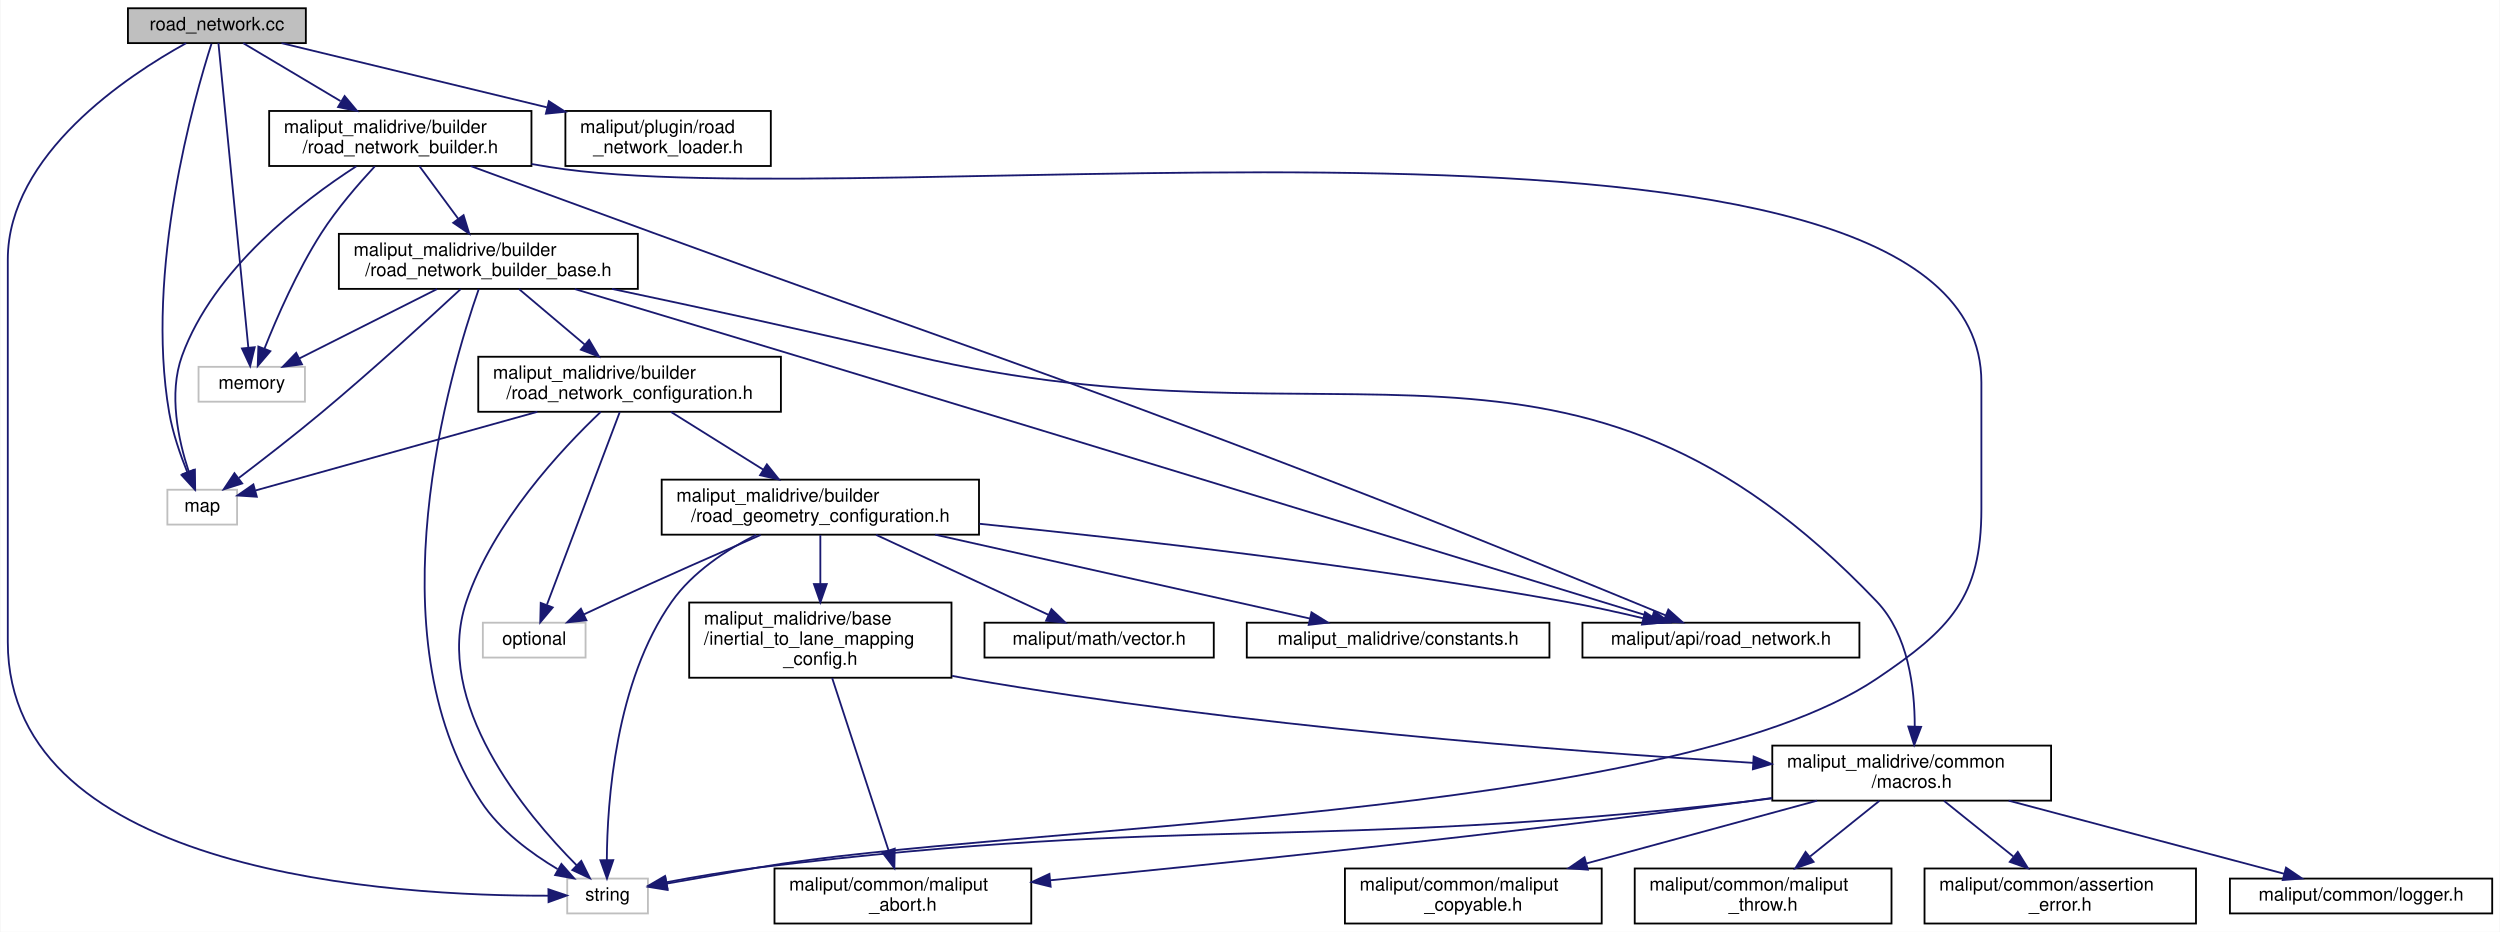
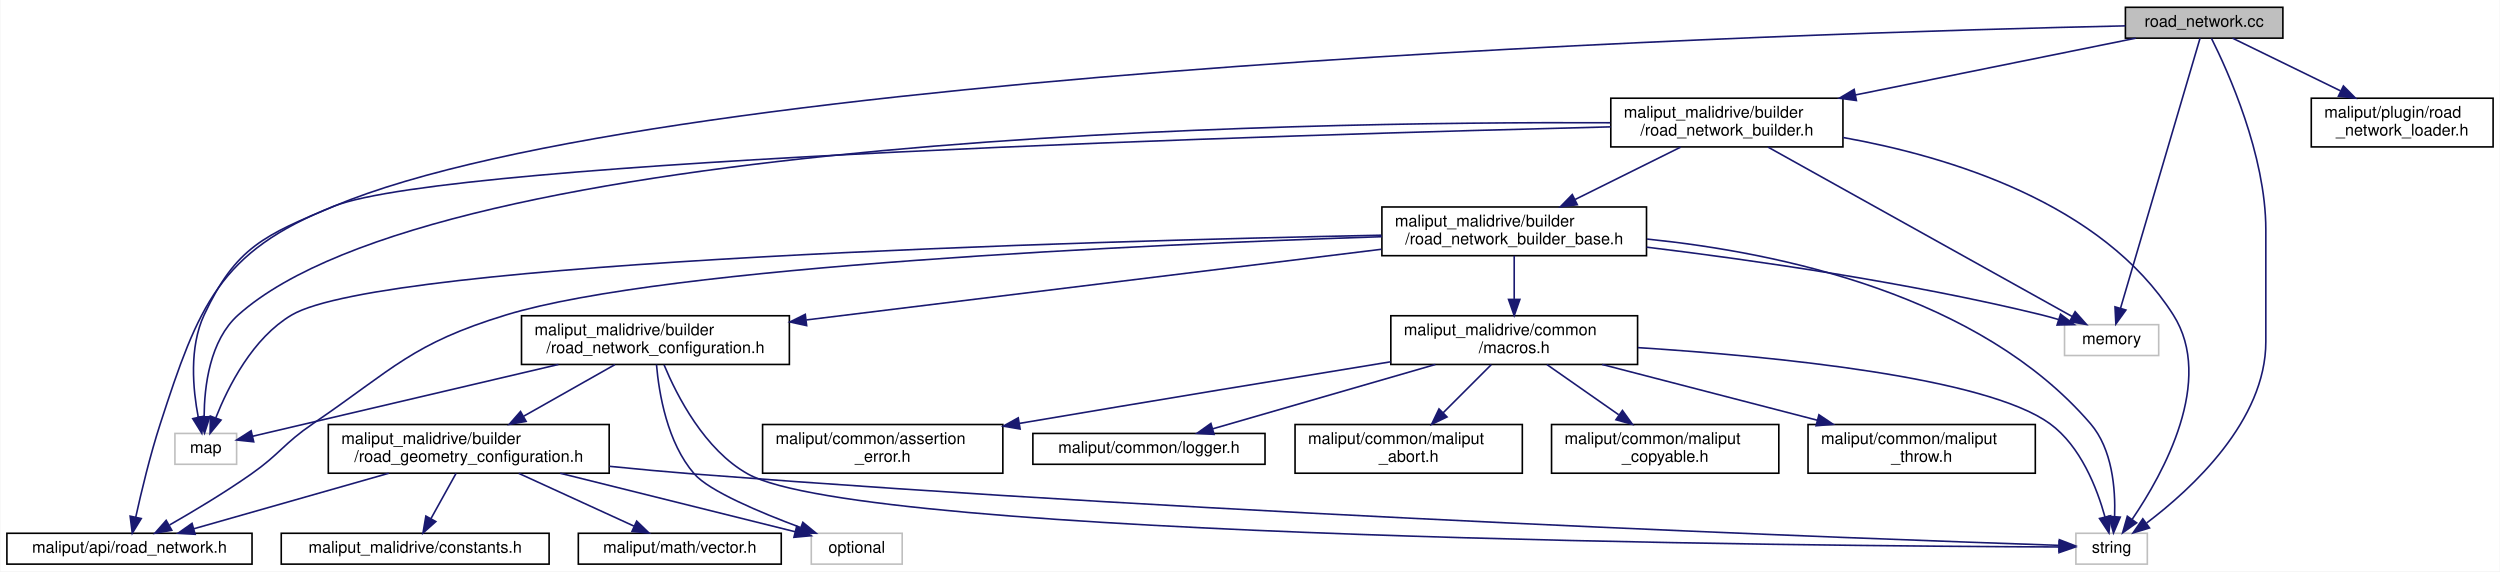
- <svg xmlns="http://www.w3.org/2000/svg" xmlns:xlink="http://www.w3.org/1999/xlink" width="1363pt" height="508pt" viewBox="0.00 0.00 1362.50 508.00">
-   <g id="graph0" class="graph" transform="scale(1 1) rotate(0) translate(4 504)">
-     <polygon fill="white" stroke="transparent" points="-4,4 -4,-504 1358.5,-504 1358.5,4 -4,4" />
+ <svg xmlns="http://www.w3.org/2000/svg" xmlns:xlink="http://www.w3.org/1999/xlink" width="1540pt" height="352pt" viewBox="0.00 0.00 1539.50 352.00">
+   <g id="graph0" class="graph" transform="scale(1 1) rotate(0) translate(4 348)">
+     <polygon fill="white" stroke="transparent" points="-4,4 -4,-348 1535.5,-348 1535.5,4 -4,4" />
    <g id="node1" class="node">
      <g id="a_node1">
        <a xlink:title=" ">
-           <polygon fill="#bfbfbf" stroke="black" points="65.5,-480.5 65.5,-499.5 162.5,-499.5 162.5,-480.5 65.5,-480.5" />
-           <text text-anchor="middle" x="114" y="-487.5" font-family="Helvetica,sans-Serif" font-size="10.00">road_network.cc</text>
+           <polygon fill="#bfbfbf" stroke="black" points="1305,-324.5 1305,-343.5 1402,-343.5 1402,-324.5 1305,-324.5" />
+           <text text-anchor="middle" x="1353.5" y="-331.5" font-family="Helvetica,sans-Serif" font-size="10.00">road_network.cc</text>
        </a>
      </g>
    </g>
    <g id="node2" class="node">
      <g id="a_node2">
        <a xlink:title=" ">
-           <polygon fill="white" stroke="#bfbfbf" points="87,-218 87,-237 125,-237 125,-218 87,-218" />
-           <text text-anchor="middle" x="106" y="-225" font-family="Helvetica,sans-Serif" font-size="10.00">map</text>
+           <polygon fill="white" stroke="#bfbfbf" points="103.5,-62 103.5,-81 141.5,-81 141.5,-62 103.5,-62" />
+           <text text-anchor="middle" x="122.5" y="-69" font-family="Helvetica,sans-Serif" font-size="10.00">map</text>
        </a>
      </g>
    </g>
    <g id="edge1" class="edge">
-       <path fill="none" stroke="midnightblue" d="M111.05,-480.15C101.77,-451.17 74.61,-356.47 88,-279 89.91,-267.94 94.02,-256.09 97.83,-246.65" />
-       <polygon fill="midnightblue" stroke="midnightblue" points="101.16,-247.76 101.87,-237.19 94.72,-245.01 101.16,-247.76" />
+       <path fill="none" stroke="midnightblue" d="M1304.97,-332.08C1112.82,-327.85 405.8,-306.67 201.5,-221 158.73,-203.07 141.12,-196.02 121.5,-154 112.17,-134.02 114.57,-108.16 117.88,-90.98" />
+       <polygon fill="midnightblue" stroke="midnightblue" points="121.32,-91.62 120.07,-81.1 114.49,-90.11 121.32,-91.62" />
    </g>
    <g id="node3" class="node">
      <g id="a_node3">
        <a xlink:title=" ">
-           <polygon fill="white" stroke="#bfbfbf" points="104,-285 104,-304 162,-304 162,-285 104,-285" />
-           <text text-anchor="middle" x="133" y="-292" font-family="Helvetica,sans-Serif" font-size="10.00">memory</text>
+           <polygon fill="white" stroke="#bfbfbf" points="1267.5,-129 1267.5,-148 1325.5,-148 1325.5,-129 1267.5,-129" />
+           <text text-anchor="middle" x="1296.5" y="-136" font-family="Helvetica,sans-Serif" font-size="10.00">memory</text>
        </a>
      </g>
    </g>
    <g id="edge2" class="edge">
-       <path fill="none" stroke="midnightblue" d="M114.84,-480.44C117.7,-451.29 127.11,-355.47 131.14,-314.43" />
-       <polygon fill="midnightblue" stroke="midnightblue" points="134.63,-314.7 132.13,-304.41 127.66,-314.02 134.63,-314.7" />
+       <path fill="none" stroke="midnightblue" d="M1350.98,-324.44C1342.37,-295.22 1314.04,-199.06 1302,-158.17" />
+       <polygon fill="midnightblue" stroke="midnightblue" points="1305.31,-157.01 1299.12,-148.41 1298.59,-158.99 1305.31,-157.01" />
    </g>
    <g id="node4" class="node">
      <g id="a_node4">
        <a xlink:title=" ">
-           <polygon fill="white" stroke="#bfbfbf" points="305,-6 305,-25 349,-25 349,-6 305,-6" />
-           <text text-anchor="middle" x="327" y="-13" font-family="Helvetica,sans-Serif" font-size="10.00">string</text>
+           <polygon fill="white" stroke="#bfbfbf" points="1274.5,-0.5 1274.5,-19.5 1318.5,-19.5 1318.5,-0.5 1274.5,-0.5" />
+           <text text-anchor="middle" x="1296.5" y="-7.5" font-family="Helvetica,sans-Serif" font-size="10.00">string</text>
        </a>
      </g>
    </g>
    <g id="edge3" class="edge">
-       <path fill="none" stroke="midnightblue" d="M97.18,-480.43C65.47,-462.93 0,-419.85 0,-362.5 0,-362.5 0,-362.5 0,-154 0,-27 212.17,-15.38 294.7,-15.67" />
-       <polygon fill="midnightblue" stroke="midnightblue" points="294.75,-19.17 304.78,-15.77 294.82,-12.17 294.75,-19.17" />
+       <path fill="none" stroke="midnightblue" d="M1358.01,-324.37C1368.07,-304.29 1391.5,-252.59 1391.5,-206.5 1391.5,-206.5 1391.5,-206.5 1391.5,-137.5 1391.5,-88.93 1346.16,-47.09 1318.12,-25.87" />
+       <polygon fill="midnightblue" stroke="midnightblue" points="1319.85,-22.79 1309.71,-19.72 1315.72,-28.44 1319.85,-22.79" />
    </g>
    <g id="node5" class="node">
      <g id="a_node5">
        <a xlink:href="../../maliput/html/road__network__loader_8h.html.html" xlink:title=" ">
-           <polygon fill="white" stroke="black" points="304,-413.5 304,-443.5 416,-443.5 416,-413.5 304,-413.5" />
-           <text text-anchor="start" x="312" y="-431.5" font-family="Helvetica,sans-Serif" font-size="10.00">maliput/plugin/road</text>
-           <text text-anchor="middle" x="360" y="-420.5" font-family="Helvetica,sans-Serif" font-size="10.00">_network_loader.h</text>
+           <polygon fill="white" stroke="black" points="1419.5,-257.5 1419.5,-287.5 1531.5,-287.5 1531.5,-257.5 1419.5,-257.5" />
+           <text text-anchor="start" x="1427.5" y="-275.5" font-family="Helvetica,sans-Serif" font-size="10.00">maliput/plugin/road</text>
+           <text text-anchor="middle" x="1475.5" y="-264.5" font-family="Helvetica,sans-Serif" font-size="10.00">_network_loader.h</text>
        </a>
      </g>
    </g>
    <g id="edge4" class="edge">
-       <path fill="none" stroke="midnightblue" d="M149.25,-480.48C186.87,-471.37 247.36,-456.74 293.9,-445.49" />
-       <polygon fill="midnightblue" stroke="midnightblue" points="295.01,-448.82 303.91,-443.07 293.37,-442.02 295.01,-448.82" />
+       <path fill="none" stroke="midnightblue" d="M1370.98,-324.48C1388.27,-316.04 1415.31,-302.86 1437.55,-292.01" />
+       <polygon fill="midnightblue" stroke="midnightblue" points="1439.29,-295.05 1446.75,-287.52 1436.22,-288.76 1439.29,-295.05" />
    </g>
    <g id="node6" class="node">
      <g id="a_node6">
        <a xlink:href="road__network__builder_8h.html" target="_top" xlink:title=" ">
-           <polygon fill="white" stroke="black" points="142.5,-413.5 142.5,-443.5 285.5,-443.5 285.5,-413.5 142.5,-413.5" />
-           <text text-anchor="start" x="150.5" y="-431.5" font-family="Helvetica,sans-Serif" font-size="10.00">maliput_malidrive/builder</text>
-           <text text-anchor="middle" x="214" y="-420.5" font-family="Helvetica,sans-Serif" font-size="10.00">/road_network_builder.h</text>
+           <polygon fill="white" stroke="black" points="988,-257.5 988,-287.5 1131,-287.5 1131,-257.5 988,-257.5" />
+           <text text-anchor="start" x="996" y="-275.5" font-family="Helvetica,sans-Serif" font-size="10.00">maliput_malidrive/builder</text>
+           <text text-anchor="middle" x="1059.5" y="-264.5" font-family="Helvetica,sans-Serif" font-size="10.00">/road_network_builder.h</text>
        </a>
      </g>
    </g>
    <g id="edge5" class="edge">
-       <path fill="none" stroke="midnightblue" d="M128.33,-480.48C142.12,-472.27 163.48,-459.56 181.42,-448.88" />
-       <polygon fill="midnightblue" stroke="midnightblue" points="183.63,-451.64 190.43,-443.52 180.05,-445.63 183.63,-451.64" />
+       <path fill="none" stroke="midnightblue" d="M1311.38,-324.48C1266.44,-315.38 1194.23,-300.77 1138.62,-289.51" />
+       <polygon fill="midnightblue" stroke="midnightblue" points="1139.29,-286.08 1128.79,-287.52 1137.9,-292.94 1139.29,-286.08" />
    </g>
    <g id="edge6" class="edge">
-       <path fill="none" stroke="midnightblue" d="M189.99,-413.34C160.46,-394.28 112.13,-357.22 95,-310 87.49,-289.3 93.02,-263.96 98.6,-247.09" />
-       <polygon fill="midnightblue" stroke="midnightblue" points="102.02,-247.95 102.15,-237.36 95.44,-245.56 102.02,-247.95" />
+       <path fill="none" stroke="midnightblue" d="M987.66,-272.38C793.92,-273.25 266.95,-265.1 142.5,-154 124.96,-138.34 121.59,-110.03 121.49,-91.24" />
+       <polygon fill="midnightblue" stroke="midnightblue" points="124.99,-91.3 121.74,-81.21 117.99,-91.12 124.99,-91.3" />
    </g>
    <g id="edge7" class="edge">
-       <path fill="none" stroke="midnightblue" d="M200.09,-413.3C191.07,-403.61 179.46,-390.18 171,-377 157.87,-356.55 146.65,-330.83 139.88,-313.81" />
-       <polygon fill="midnightblue" stroke="midnightblue" points="143.14,-312.53 136.26,-304.47 136.61,-315.06 143.14,-312.53" />
+       <path fill="none" stroke="midnightblue" d="M1084.86,-257.37C1130.79,-231.79 1227.16,-178.12 1272.26,-153" />
+       <polygon fill="midnightblue" stroke="midnightblue" points="1274.03,-156.02 1281.06,-148.1 1270.62,-149.91 1274.03,-156.02" />
    </g>
    <g id="edge8" class="edge">
-       <path fill="none" stroke="midnightblue" d="M285.54,-414.58C288.73,-414.04 291.9,-413.51 295,-413 468.18,-384.48 1076,-471.01 1076,-295.5 1076,-295.5 1076,-295.5 1076,-226.5 1076,-178.21 1059.05,-160.98 1019,-134 904.99,-57.18 544.47,-54.41 409,-31 392.56,-28.16 374.29,-24.93 359.17,-22.25" />
-       <polygon fill="midnightblue" stroke="midnightblue" points="359.72,-18.79 349.27,-20.49 358.5,-25.68 359.72,-18.79" />
+       <path fill="none" stroke="midnightblue" d="M1131.14,-263.29C1196.95,-251.49 1290.7,-222.9 1334.5,-154 1360.13,-113.68 1328.47,-56.48 1309.23,-28.2" />
+       <polygon fill="midnightblue" stroke="midnightblue" points="1311.91,-25.93 1303.28,-19.78 1306.19,-29.97 1311.91,-25.93" />
    </g>
    <g id="node7" class="node">
      <g id="a_node7">
        <a xlink:href="../../maliput/html/road__network_8h.html.html" xlink:title=" ">
-           <polygon fill="white" stroke="black" points="858.5,-145.5 858.5,-164.5 1009.5,-164.5 1009.5,-145.5 858.5,-145.5" />
-           <text text-anchor="middle" x="934" y="-152.5" font-family="Helvetica,sans-Serif" font-size="10.00">maliput/api/road_network.h</text>
+           <polygon fill="white" stroke="black" points="0,-0.5 0,-19.5 151,-19.5 151,-0.5 0,-0.5" />
+           <text text-anchor="middle" x="75.5" y="-7.5" font-family="Helvetica,sans-Serif" font-size="10.00">maliput/api/road_network.h</text>
        </a>
      </g>
    </g>
    <g id="edge9" class="edge">
-       <path fill="none" stroke="midnightblue" d="M252.37,-413.46C280.06,-403.33 318.34,-389.32 352,-377 514.67,-317.46 556.31,-305.15 718,-243 784.73,-217.35 862.33,-185.63 903.94,-168.46" />
-       <polygon fill="midnightblue" stroke="midnightblue" points="905.33,-171.67 913.24,-164.62 902.66,-165.2 905.33,-171.67" />
+       <path fill="none" stroke="midnightblue" d="M987.93,-269.86C794.96,-265.08 273.61,-249.64 201.5,-221 130.67,-192.87 118.04,-159.49 94.5,-87 88.21,-67.64 82.78,-44.94 79.36,-29.42" />
+       <polygon fill="midnightblue" stroke="midnightblue" points="82.76,-28.58 77.23,-19.54 75.91,-30.06 82.76,-28.58" />
    </g>
    <g id="node8" class="node">
      <g id="a_node8">
        <a xlink:href="road__network__builder__base_8h.html" target="_top" xlink:title=" ">
-           <polygon fill="white" stroke="black" points="180.5,-346.5 180.5,-376.5 343.5,-376.5 343.5,-346.5 180.5,-346.5" />
-           <text text-anchor="start" x="188.5" y="-364.5" font-family="Helvetica,sans-Serif" font-size="10.00">maliput_malidrive/builder</text>
-           <text text-anchor="middle" x="262" y="-353.5" font-family="Helvetica,sans-Serif" font-size="10.00">/road_network_builder_base.h</text>
+           <polygon fill="white" stroke="black" points="847,-190.5 847,-220.5 1010,-220.5 1010,-190.5 847,-190.5" />
+           <text text-anchor="start" x="855" y="-208.5" font-family="Helvetica,sans-Serif" font-size="10.00">maliput_malidrive/builder</text>
+           <text text-anchor="middle" x="928.5" y="-197.5" font-family="Helvetica,sans-Serif" font-size="10.00">/road_network_builder_base.h</text>
        </a>
      </g>
    </g>
    <g id="edge10" class="edge">
-       <path fill="none" stroke="midnightblue" d="M224.42,-413.4C230.58,-405.05 238.53,-394.29 245.52,-384.81" />
-       <polygon fill="midnightblue" stroke="midnightblue" points="248.48,-386.7 251.61,-376.58 242.85,-382.54 248.48,-386.7" />
+       <path fill="none" stroke="midnightblue" d="M1031.07,-257.4C1012.02,-247.94 986.72,-235.39 966.02,-225.12" />
+       <polygon fill="midnightblue" stroke="midnightblue" points="967.38,-221.89 956.87,-220.58 964.27,-228.16 967.38,-221.89" />
    </g>
    <g id="edge11" class="edge">
-       <path fill="none" stroke="midnightblue" d="M246.83,-346.32C229,-329.79 198.36,-301.83 171,-279 156.2,-266.65 138.95,-253.3 125.95,-243.42" />
-       <polygon fill="midnightblue" stroke="midnightblue" points="127.79,-240.43 117.7,-237.2 123.57,-246.02 127.79,-240.43" />
+       <path fill="none" stroke="midnightblue" d="M846.69,-203.12C663.57,-199.43 232.25,-187.3 175.5,-154 151.43,-139.88 136.34,-109.99 128.67,-90.6" />
+       <polygon fill="midnightblue" stroke="midnightblue" points="131.91,-89.25 125.17,-81.07 125.34,-91.67 131.91,-89.25" />
    </g>
    <g id="edge12" class="edge">
-       <path fill="none" stroke="midnightblue" d="M234.01,-346.4C211.67,-335.14 180.63,-319.5 158.87,-308.54" />
-       <polygon fill="midnightblue" stroke="midnightblue" points="160.39,-305.38 149.88,-304.01 157.24,-311.63 160.39,-305.38" />
+       <path fill="none" stroke="midnightblue" d="M1010.06,-195.75C1076.26,-187.71 1171.68,-174 1253.5,-154 1256.89,-153.17 1260.4,-152.19 1263.88,-151.14" />
+       <polygon fill="midnightblue" stroke="midnightblue" points="1265.05,-154.45 1273.5,-148.06 1262.91,-147.78 1265.05,-154.45" />
    </g>
    <g id="edge13" class="edge">
-       <path fill="none" stroke="midnightblue" d="M256.78,-346.44C241,-301.36 198.41,-158.03 258,-67 268.27,-51.31 285.21,-38.81 299.73,-30.17" />
-       <polygon fill="midnightblue" stroke="midnightblue" points="301.83,-33 308.83,-25.05 298.4,-26.9 301.83,-33" />
+       <path fill="none" stroke="midnightblue" d="M1010.34,-200.74C1092.13,-192.37 1215.24,-166.37 1283.5,-87 1296.97,-71.33 1298.93,-46.92 1298.35,-30.01" />
+       <polygon fill="midnightblue" stroke="midnightblue" points="1301.82,-29.45 1297.66,-19.7 1294.84,-29.92 1301.82,-29.45" />
    </g>
    <g id="edge14" class="edge">
-       <path fill="none" stroke="midnightblue" d="M309.09,-346.41C342.78,-336.31 389.19,-322.37 430,-310 604.59,-257.09 812.97,-193.17 896.58,-167.5" />
-       <polygon fill="midnightblue" stroke="midnightblue" points="897.62,-170.84 906.15,-164.56 895.56,-164.15 897.62,-170.84" />
+       <path fill="none" stroke="midnightblue" d="M846.98,-202.2C702.18,-197.41 406.09,-184.17 307.5,-154 249.46,-136.24 238.64,-121.2 188.5,-87 170.49,-74.72 168.34,-68.53 150.5,-56 134.29,-44.62 115.13,-33.15 100.23,-24.64" />
+       <polygon fill="midnightblue" stroke="midnightblue" points="101.56,-21.37 91.13,-19.51 98.12,-27.47 101.56,-21.37" />
    </g>
    <g id="node9" class="node">
      <g id="a_node9">
        <a xlink:href="road__network__configuration_8h.html" target="_top" xlink:title=" ">
-           <polygon fill="white" stroke="black" points="256.5,-279.5 256.5,-309.5 421.5,-309.5 421.5,-279.5 256.5,-279.5" />
-           <text text-anchor="start" x="264.5" y="-297.5" font-family="Helvetica,sans-Serif" font-size="10.00">maliput_malidrive/builder</text>
-           <text text-anchor="middle" x="339" y="-286.5" font-family="Helvetica,sans-Serif" font-size="10.00">/road_network_configuration.h</text>
+           <polygon fill="white" stroke="black" points="317,-123.5 317,-153.5 482,-153.5 482,-123.5 317,-123.5" />
+           <text text-anchor="start" x="325" y="-141.5" font-family="Helvetica,sans-Serif" font-size="10.00">maliput_malidrive/builder</text>
+           <text text-anchor="middle" x="399.5" y="-130.5" font-family="Helvetica,sans-Serif" font-size="10.00">/road_network_configuration.h</text>
        </a>
      </g>
    </g>
    <g id="edge15" class="edge">
-       <path fill="none" stroke="midnightblue" d="M278.71,-346.4C289.2,-337.54 302.92,-325.96 314.61,-316.09" />
-       <polygon fill="midnightblue" stroke="midnightblue" points="316.94,-318.7 322.32,-309.58 312.43,-313.35 316.94,-318.7" />
-     </g>
-     <g id="node15" class="node">
-       <g id="a_node15">
+       <path fill="none" stroke="midnightblue" d="M846.71,-194.45C750.96,-182.69 592.74,-163.24 492.43,-150.92" />
+       <polygon fill="midnightblue" stroke="midnightblue" points="492.65,-147.42 482.3,-149.67 491.8,-154.37 492.65,-147.42" />
+     </g>
+     <g id="node14" class="node">
+       <g id="a_node14">
        <a xlink:href="macros_8h.html" target="_top" xlink:title=" ">
-           <polygon fill="white" stroke="black" points="962,-67.5 962,-97.5 1114,-97.5 1114,-67.5 962,-67.5" />
-           <text text-anchor="start" x="970" y="-85.5" font-family="Helvetica,sans-Serif" font-size="10.00">maliput_malidrive/common</text>
-           <text text-anchor="middle" x="1038" y="-74.5" font-family="Helvetica,sans-Serif" font-size="10.00">/macros.h</text>
-         </a>
-       </g>
-     </g>
-     <g id="edge34" class="edge">
-       <path fill="none" stroke="midnightblue" d="M329.4,-346.49C375.78,-336.69 438.74,-323.06 494,-310 728.36,-254.6 852.79,-350.26 1019,-176 1036.17,-158 1039.66,-128.84 1039.66,-108.08" />
-       <polygon fill="midnightblue" stroke="midnightblue" points="1043.15,-107.71 1039.37,-97.81 1036.15,-107.9 1043.15,-107.71" />
+           <polygon fill="white" stroke="black" points="852.5,-123.5 852.5,-153.5 1004.5,-153.5 1004.5,-123.5 852.5,-123.5" />
+           <text text-anchor="start" x="860.5" y="-141.5" font-family="Helvetica,sans-Serif" font-size="10.00">maliput_malidrive/common</text>
+           <text text-anchor="middle" x="928.5" y="-130.5" font-family="Helvetica,sans-Serif" font-size="10.00">/macros.h</text>
+         </a>
+       </g>
+     </g>
+     <g id="edge25" class="edge">
+       <path fill="none" stroke="midnightblue" d="M928.5,-190.4C928.5,-182.64 928.5,-172.81 928.5,-163.86" />
+       <polygon fill="midnightblue" stroke="midnightblue" points="932,-163.58 928.5,-153.58 925,-163.58 932,-163.58" />
    </g>
    <g id="edge16" class="edge">
-       <path fill="none" stroke="midnightblue" d="M288.73,-279.48C241.89,-266.41 173.68,-247.38 135.21,-236.65" />
-       <polygon fill="midnightblue" stroke="midnightblue" points="135.77,-233.17 125.2,-233.86 133.89,-239.91 135.77,-233.17" />
+       <path fill="none" stroke="midnightblue" d="M339.74,-123.48C281.58,-109.83 195.68,-89.67 151.33,-79.27" />
+       <polygon fill="midnightblue" stroke="midnightblue" points="152.04,-75.84 141.51,-76.96 150.44,-82.65 152.04,-75.84" />
    </g>
    <g id="edge18" class="edge">
-       <path fill="none" stroke="midnightblue" d="M323.29,-279.45C301.87,-259.12 264.51,-219.18 250,-176 231.47,-120.85 282.39,-60.09 310.23,-32.14" />
-       <polygon fill="midnightblue" stroke="midnightblue" points="312.67,-34.65 317.39,-25.16 307.79,-29.64 312.67,-34.65" />
+       <path fill="none" stroke="midnightblue" d="M404.8,-123.25C412.76,-104.12 429.78,-70.84 456.5,-56 528.04,-16.26 1118.24,-11.61 1264.03,-11.07" />
+       <polygon fill="midnightblue" stroke="midnightblue" points="1264.14,-14.57 1274.13,-11.04 1264.12,-7.57 1264.14,-14.57" />
    </g>
    <g id="node10" class="node">
      <g id="a_node10">
        <a xlink:title=" ">
-           <polygon fill="white" stroke="#bfbfbf" points="259,-145.5 259,-164.5 315,-164.5 315,-145.5 259,-145.5" />
-           <text text-anchor="middle" x="287" y="-152.5" font-family="Helvetica,sans-Serif" font-size="10.00">optional</text>
+           <polygon fill="white" stroke="#bfbfbf" points="495.5,-0.5 495.5,-19.5 551.5,-19.5 551.5,-0.5 495.5,-0.5" />
+           <text text-anchor="middle" x="523.5" y="-7.5" font-family="Helvetica,sans-Serif" font-size="10.00">optional</text>
        </a>
      </g>
    </g>
    <g id="edge17" class="edge">
-       <path fill="none" stroke="midnightblue" d="M333.63,-279.3C324.15,-254.23 304.44,-202.12 293.94,-174.35" />
-       <polygon fill="midnightblue" stroke="midnightblue" points="297.1,-172.82 290.29,-164.7 290.55,-175.29 297.1,-172.82" />
+       <path fill="none" stroke="midnightblue" d="M400.14,-123.42C401.66,-105.69 406.73,-75.23 423.5,-56 432.61,-45.55 463.73,-32.42 488.86,-23.05" />
+       <polygon fill="midnightblue" stroke="midnightblue" points="490.3,-26.25 498.49,-19.53 487.9,-19.68 490.3,-26.25" />
    </g>
    <g id="node11" class="node">
      <g id="a_node11">
        <a xlink:href="road__geometry__configuration_8h.html" target="_top" xlink:title=" ">
-           <polygon fill="white" stroke="black" points="356.5,-212.5 356.5,-242.5 529.5,-242.5 529.5,-212.5 356.5,-212.5" />
-           <text text-anchor="start" x="364.5" y="-230.5" font-family="Helvetica,sans-Serif" font-size="10.00">maliput_malidrive/builder</text>
-           <text text-anchor="middle" x="443" y="-219.5" font-family="Helvetica,sans-Serif" font-size="10.00">/road_geometry_configuration.h</text>
+           <polygon fill="white" stroke="black" points="198,-56.5 198,-86.5 371,-86.5 371,-56.5 198,-56.5" />
+           <text text-anchor="start" x="206" y="-74.5" font-family="Helvetica,sans-Serif" font-size="10.00">maliput_malidrive/builder</text>
+           <text text-anchor="middle" x="284.5" y="-63.5" font-family="Helvetica,sans-Serif" font-size="10.00">/road_geometry_configuration.h</text>
        </a>
      </g>
    </g>
    <g id="edge19" class="edge">
-       <path fill="none" stroke="midnightblue" d="M361.57,-279.4C376.29,-270.2 395.69,-258.07 411.87,-247.95" />
-       <polygon fill="midnightblue" stroke="midnightblue" points="413.85,-250.84 420.48,-242.58 410.14,-244.91 413.85,-250.84" />
+       <path fill="none" stroke="midnightblue" d="M374.55,-123.4C358.12,-114.11 336.41,-101.84 318.42,-91.67" />
+       <polygon fill="midnightblue" stroke="midnightblue" points="319.83,-88.45 309.4,-86.58 316.39,-94.54 319.83,-88.45" />
    </g>
    <g id="edge21" class="edge">
-       <path fill="none" stroke="midnightblue" d="M408.01,-212.43C391.67,-204.16 373.37,-192.11 362,-176 331.28,-132.48 326.8,-66.9 326.59,-35.11" />
-       <polygon fill="midnightblue" stroke="midnightblue" points="330.09,-35.05 326.67,-25.02 323.09,-35 330.09,-35.05" />
+       <path fill="none" stroke="midnightblue" d="M371.19,-60.75C388.5,-59 406.57,-57.32 423.5,-56 751.1,-30.49 1149.03,-15.94 1263.98,-12.06" />
+       <polygon fill="midnightblue" stroke="midnightblue" points="1264.34,-15.55 1274.21,-11.72 1264.1,-8.55 1264.34,-15.55" />
    </g>
    <g id="edge22" class="edge">
-       <path fill="none" stroke="midnightblue" d="M529.73,-218.43C612.22,-210.12 739.58,-195.62 849,-176 862.91,-173.51 877.97,-170.18 891.48,-166.95" />
-       <polygon fill="midnightblue" stroke="midnightblue" points="892.59,-170.28 901.48,-164.52 890.93,-163.48 892.59,-170.28" />
+       <path fill="none" stroke="midnightblue" d="M235.23,-56.47C198.55,-46.03 149.12,-31.96 115.01,-22.25" />
+       <polygon fill="midnightblue" stroke="midnightblue" points="115.96,-18.88 105.38,-19.51 114.04,-25.61 115.96,-18.88" />
    </g>
    <g id="edge20" class="edge">
-       <path fill="none" stroke="midnightblue" d="M410.46,-212.37C387.6,-202.37 356.34,-188.56 329,-176 324.17,-173.78 319.05,-171.38 314.1,-169.04" />
-       <polygon fill="midnightblue" stroke="midnightblue" points="315.47,-165.81 304.93,-164.67 312.46,-172.13 315.47,-165.81" />
+       <path fill="none" stroke="midnightblue" d="M340.84,-56.47C385.43,-45.37 446.49,-30.17 485.47,-20.47" />
+       <polygon fill="midnightblue" stroke="midnightblue" points="486.51,-23.82 495.37,-18 484.82,-17.02 486.51,-23.82" />
    </g>
    <g id="node12" class="node">
      <g id="a_node12">
        <a xlink:href="../../maliput/html/vector_8h.html.html" xlink:title=" ">
-           <polygon fill="white" stroke="black" points="532.5,-145.5 532.5,-164.5 657.5,-164.5 657.5,-145.5 532.5,-145.5" />
-           <text text-anchor="middle" x="595" y="-152.5" font-family="Helvetica,sans-Serif" font-size="10.00">maliput/math/vector.h</text>
+           <polygon fill="white" stroke="black" points="352,-0.5 352,-19.5 477,-19.5 477,-0.5 352,-0.5" />
+           <text text-anchor="middle" x="414.5" y="-7.5" font-family="Helvetica,sans-Serif" font-size="10.00">maliput/math/vector.h</text>
        </a>
      </g>
    </g>
    <g id="edge23" class="edge">
-       <path fill="none" stroke="midnightblue" d="M473.39,-212.4C500.86,-199.66 540.95,-181.07 567.48,-168.76" />
-       <polygon fill="midnightblue" stroke="midnightblue" points="569,-171.92 576.6,-164.53 566.06,-165.57 569,-171.92" />
+       <path fill="none" stroke="midnightblue" d="M315.31,-56.4C336.83,-46.55 365.34,-33.5 386.27,-23.92" />
+       <polygon fill="midnightblue" stroke="midnightblue" points="387.95,-27 395.58,-19.66 385.03,-20.64 387.95,-27" />
    </g>
    <g id="node13" class="node">
      <g id="a_node13">
-         <a xlink:href="inertial__to__lane__mapping__config_8h.html" target="_top" xlink:title=" ">
-           <polygon fill="white" stroke="black" points="371.5,-134.5 371.5,-175.5 514.5,-175.5 514.5,-134.5 371.5,-134.5" />
-           <text text-anchor="start" x="379.5" y="-163.5" font-family="Helvetica,sans-Serif" font-size="10.00">maliput_malidrive/base</text>
-           <text text-anchor="start" x="379.5" y="-152.5" font-family="Helvetica,sans-Serif" font-size="10.00">/inertial_to_lane_mapping</text>
-           <text text-anchor="middle" x="443" y="-141.5" font-family="Helvetica,sans-Serif" font-size="10.00">_config.h</text>
+         <a xlink:href="constants_8h.html" target="_top" xlink:title=" ">
+           <polygon fill="white" stroke="black" points="169,-0.5 169,-19.5 334,-19.5 334,-0.5 169,-0.5" />
+           <text text-anchor="middle" x="251.5" y="-7.5" font-family="Helvetica,sans-Serif" font-size="10.00">maliput_malidrive/constants.h</text>
        </a>
      </g>
    </g>
    <g id="edge24" class="edge">
-       <path fill="none" stroke="midnightblue" d="M443,-212.23C443,-204.57 443,-194.84 443,-185.63" />
-       <polygon fill="midnightblue" stroke="midnightblue" points="446.5,-185.59 443,-175.59 439.5,-185.59 446.5,-185.59" />
-     </g>
-     <g id="node20" class="node">
-       <g id="a_node20">
-         <a xlink:href="constants_8h.html" target="_top" xlink:title=" ">
-           <polygon fill="white" stroke="black" points="675.5,-145.5 675.5,-164.5 840.5,-164.5 840.5,-145.5 675.5,-145.5" />
-           <text text-anchor="middle" x="758" y="-152.5" font-family="Helvetica,sans-Serif" font-size="10.00">maliput_malidrive/constants.h</text>
-         </a>
-       </g>
-     </g>
-     <g id="edge33" class="edge">
-       <path fill="none" stroke="midnightblue" d="M505.61,-212.49C565.74,-199.03 655.29,-178.99 709.98,-166.75" />
-       <polygon fill="midnightblue" stroke="midnightblue" points="710.78,-170.15 719.78,-164.55 709.25,-163.32 710.78,-170.15" />
-     </g>
-     <g id="node14" class="node">
-       <g id="a_node14">
-         <a xlink:href="../../maliput/html/maliput__abort_8h.html.html" xlink:title=" ">
-           <polygon fill="white" stroke="black" points="418,-0.5 418,-30.5 558,-30.5 558,-0.5 418,-0.5" />
-           <text text-anchor="start" x="426" y="-18.5" font-family="Helvetica,sans-Serif" font-size="10.00">maliput/common/maliput</text>
-           <text text-anchor="middle" x="488" y="-7.5" font-family="Helvetica,sans-Serif" font-size="10.00">_abort.h</text>
-         </a>
-       </g>
-     </g>
-     <g id="edge25" class="edge">
-       <path fill="none" stroke="midnightblue" d="M449.45,-134.3C457.56,-109.52 471.47,-67 480.18,-40.39" />
-       <polygon fill="midnightblue" stroke="midnightblue" points="483.56,-41.31 483.35,-30.72 476.91,-39.13 483.56,-41.31" />
+       <path fill="none" stroke="midnightblue" d="M276.68,-56.4C272.03,-48.02 266.1,-37.33 261.16,-28.42" />
+       <polygon fill="midnightblue" stroke="midnightblue" points="264.21,-26.71 256.3,-19.66 258.09,-30.1 264.21,-26.71" />
    </g>
    <g id="edge26" class="edge">
-       <path fill="none" stroke="midnightblue" d="M514.85,-135.51C517.6,-134.97 520.32,-134.46 523,-134 672.49,-108.13 848.87,-94.41 951.6,-88.08" />
-       <polygon fill="midnightblue" stroke="midnightblue" points="951.84,-91.57 961.61,-87.47 951.42,-84.58 951.84,-91.57" />
+       <path fill="none" stroke="midnightblue" d="M1004.72,-133.86C1089.33,-128.45 1219.15,-115.66 1258.5,-87 1277.46,-73.19 1287.53,-47.22 1292.43,-29.52" />
+       <polygon fill="midnightblue" stroke="midnightblue" points="1295.85,-30.3 1294.86,-19.75 1289.05,-28.61 1295.85,-30.3" />
+     </g>
+     <g id="node15" class="node">
+       <g id="a_node15">
+         <a xlink:href="../../maliput/html/assertion__error_8h.html.html" xlink:title=" ">
+           <polygon fill="white" stroke="black" points="465.5,-56.5 465.5,-86.5 613.5,-86.5 613.5,-56.5 465.5,-56.5" />
+           <text text-anchor="start" x="473.5" y="-74.5" font-family="Helvetica,sans-Serif" font-size="10.00">maliput/common/assertion</text>
+           <text text-anchor="middle" x="539.5" y="-63.5" font-family="Helvetica,sans-Serif" font-size="10.00">_error.h</text>
+         </a>
+       </g>
    </g>
    <g id="edge27" class="edge">
-       <path fill="none" stroke="midnightblue" d="M961.96,-68.74C957.24,-68.11 952.56,-67.52 948,-67 709.45,-39.88 647.34,-59.95 409,-31 392.44,-28.99 374.15,-25.85 359.06,-23" />
-       <polygon fill="midnightblue" stroke="midnightblue" points="359.66,-19.55 349.18,-21.09 358.33,-26.42 359.66,-19.55" />
-     </g>
-     <g id="edge30" class="edge">
-       <path fill="none" stroke="midnightblue" d="M961.93,-68.97C957.22,-68.28 952.55,-67.62 948,-67 815.24,-49.03 660.27,-33.04 568.34,-24.08" />
-       <polygon fill="midnightblue" stroke="midnightblue" points="568.56,-20.59 558.27,-23.1 567.89,-27.55 568.56,-20.59" />
+       <path fill="none" stroke="midnightblue" d="M852.39,-125.14C792.81,-115.42 707.59,-101.42 623.67,-87.19" />
+       <polygon fill="midnightblue" stroke="midnightblue" points="624.15,-83.72 613.71,-85.5 622.98,-90.62 624.15,-83.72" />
    </g>
    <g id="node16" class="node">
      <g id="a_node16">
-         <a xlink:href="../../maliput/html/assertion__error_8h.html.html" xlink:title=" ">
-           <polygon fill="white" stroke="black" points="1045,-0.5 1045,-30.5 1193,-30.5 1193,-0.5 1045,-0.5" />
-           <text text-anchor="start" x="1053" y="-18.5" font-family="Helvetica,sans-Serif" font-size="10.00">maliput/common/assertion</text>
-           <text text-anchor="middle" x="1119" y="-7.5" font-family="Helvetica,sans-Serif" font-size="10.00">_error.h</text>
+         <a xlink:href="../../maliput/html/logger_8h.html.html" xlink:title=" ">
+           <polygon fill="white" stroke="black" points="632,-62 632,-81 775,-81 775,-62 632,-62" />
+           <text text-anchor="middle" x="703.5" y="-69" font-family="Helvetica,sans-Serif" font-size="10.00">maliput/common/logger.h</text>
        </a>
      </g>
    </g>
    <g id="edge28" class="edge">
-       <path fill="none" stroke="midnightblue" d="M1055.58,-67.4C1066.61,-58.54 1081.04,-46.96 1093.35,-37.09" />
-       <polygon fill="midnightblue" stroke="midnightblue" points="1095.85,-39.56 1101.46,-30.58 1091.47,-34.11 1095.85,-39.56" />
+       <path fill="none" stroke="midnightblue" d="M879.96,-123.48C838.92,-111.62 780.89,-94.86 742.75,-83.84" />
+       <polygon fill="midnightblue" stroke="midnightblue" points="743.6,-80.44 733.02,-81.03 741.66,-87.17 743.6,-80.44" />
    </g>
    <g id="node17" class="node">
      <g id="a_node17">
-         <a xlink:href="../../maliput/html/logger_8h.html.html" xlink:title=" ">
-           <polygon fill="white" stroke="black" points="1211.5,-6 1211.5,-25 1354.5,-25 1354.5,-6 1211.5,-6" />
-           <text text-anchor="middle" x="1283" y="-13" font-family="Helvetica,sans-Serif" font-size="10.00">maliput/common/logger.h</text>
+         <a xlink:href="../../maliput/html/maliput__abort_8h.html.html" xlink:title=" ">
+           <polygon fill="white" stroke="black" points="793.5,-56.5 793.5,-86.5 933.5,-86.5 933.5,-56.5 793.5,-56.5" />
+           <text text-anchor="start" x="801.5" y="-74.5" font-family="Helvetica,sans-Serif" font-size="10.00">maliput/common/maliput</text>
+           <text text-anchor="middle" x="863.5" y="-63.5" font-family="Helvetica,sans-Serif" font-size="10.00">_abort.h</text>
        </a>
      </g>
    </g>
    <g id="edge29" class="edge">
-       <path fill="none" stroke="midnightblue" d="M1090.86,-67.48C1135.82,-55.55 1199.53,-38.64 1241.06,-27.63" />
-       <polygon fill="midnightblue" stroke="midnightblue" points="1242.09,-30.98 1250.85,-25.03 1240.29,-24.21 1242.09,-30.98" />
+       <path fill="none" stroke="midnightblue" d="M914.4,-123.4C905.71,-114.71 894.4,-103.4 884.66,-93.66" />
+       <polygon fill="midnightblue" stroke="midnightblue" points="887.12,-91.17 877.58,-86.58 882.17,-96.12 887.12,-91.17" />
    </g>
    <g id="node18" class="node">
      <g id="a_node18">
        <a xlink:href="../../maliput/html/maliput__copyable_8h.html.html" xlink:title=" ">
-           <polygon fill="white" stroke="black" points="729,-0.5 729,-30.5 869,-30.5 869,-0.5 729,-0.5" />
-           <text text-anchor="start" x="737" y="-18.5" font-family="Helvetica,sans-Serif" font-size="10.00">maliput/common/maliput</text>
-           <text text-anchor="middle" x="799" y="-7.5" font-family="Helvetica,sans-Serif" font-size="10.00">_copyable.h</text>
-         </a>
-       </g>
-     </g>
-     <g id="edge31" class="edge">
-       <path fill="none" stroke="midnightblue" d="M986.43,-67.48C949.5,-57.43 899.59,-43.86 860.56,-33.24" />
-       <polygon fill="midnightblue" stroke="midnightblue" points="861.45,-29.86 850.88,-30.61 859.62,-36.61 861.45,-29.86" />
+           <polygon fill="white" stroke="black" points="951.5,-56.5 951.5,-86.5 1091.5,-86.5 1091.5,-56.5 951.5,-56.5" />
+           <text text-anchor="start" x="959.5" y="-74.5" font-family="Helvetica,sans-Serif" font-size="10.00">maliput/common/maliput</text>
+           <text text-anchor="middle" x="1021.5" y="-63.5" font-family="Helvetica,sans-Serif" font-size="10.00">_copyable.h</text>
+         </a>
+       </g>
+     </g>
+     <g id="edge30" class="edge">
+       <path fill="none" stroke="midnightblue" d="M948.68,-123.4C961.6,-114.37 978.56,-102.51 992.86,-92.52" />
+       <polygon fill="midnightblue" stroke="midnightblue" points="995.17,-95.17 1001.36,-86.58 991.16,-89.44 995.17,-95.17" />
    </g>
    <g id="node19" class="node">
      <g id="a_node19">
        <a xlink:href="../../maliput/html/maliput__throw_8h.html.html" xlink:title=" ">
-           <polygon fill="white" stroke="black" points="887,-0.5 887,-30.5 1027,-30.5 1027,-0.5 887,-0.5" />
-           <text text-anchor="start" x="895" y="-18.5" font-family="Helvetica,sans-Serif" font-size="10.00">maliput/common/maliput</text>
-           <text text-anchor="middle" x="957" y="-7.5" font-family="Helvetica,sans-Serif" font-size="10.00">_throw.h</text>
-         </a>
-       </g>
-     </g>
-     <g id="edge32" class="edge">
-       <path fill="none" stroke="midnightblue" d="M1020.42,-67.4C1009.39,-58.54 994.96,-46.96 982.65,-37.09" />
-       <polygon fill="midnightblue" stroke="midnightblue" points="984.53,-34.11 974.54,-30.58 980.15,-39.56 984.53,-34.11" />
+           <polygon fill="white" stroke="black" points="1109.5,-56.5 1109.5,-86.5 1249.5,-86.5 1249.5,-56.5 1109.5,-56.5" />
+           <text text-anchor="start" x="1117.5" y="-74.5" font-family="Helvetica,sans-Serif" font-size="10.00">maliput/common/maliput</text>
+           <text text-anchor="middle" x="1179.5" y="-63.5" font-family="Helvetica,sans-Serif" font-size="10.00">_throw.h</text>
+         </a>
+       </g>
+     </g>
+     <g id="edge31" class="edge">
+       <path fill="none" stroke="midnightblue" d="M982.65,-123.48C1021.53,-113.41 1074.08,-99.8 1115.11,-89.17" />
+       <polygon fill="midnightblue" stroke="midnightblue" points="1116.21,-92.51 1125.01,-86.61 1114.45,-85.73 1116.21,-92.51" />
    </g>
  </g>
</svg>
